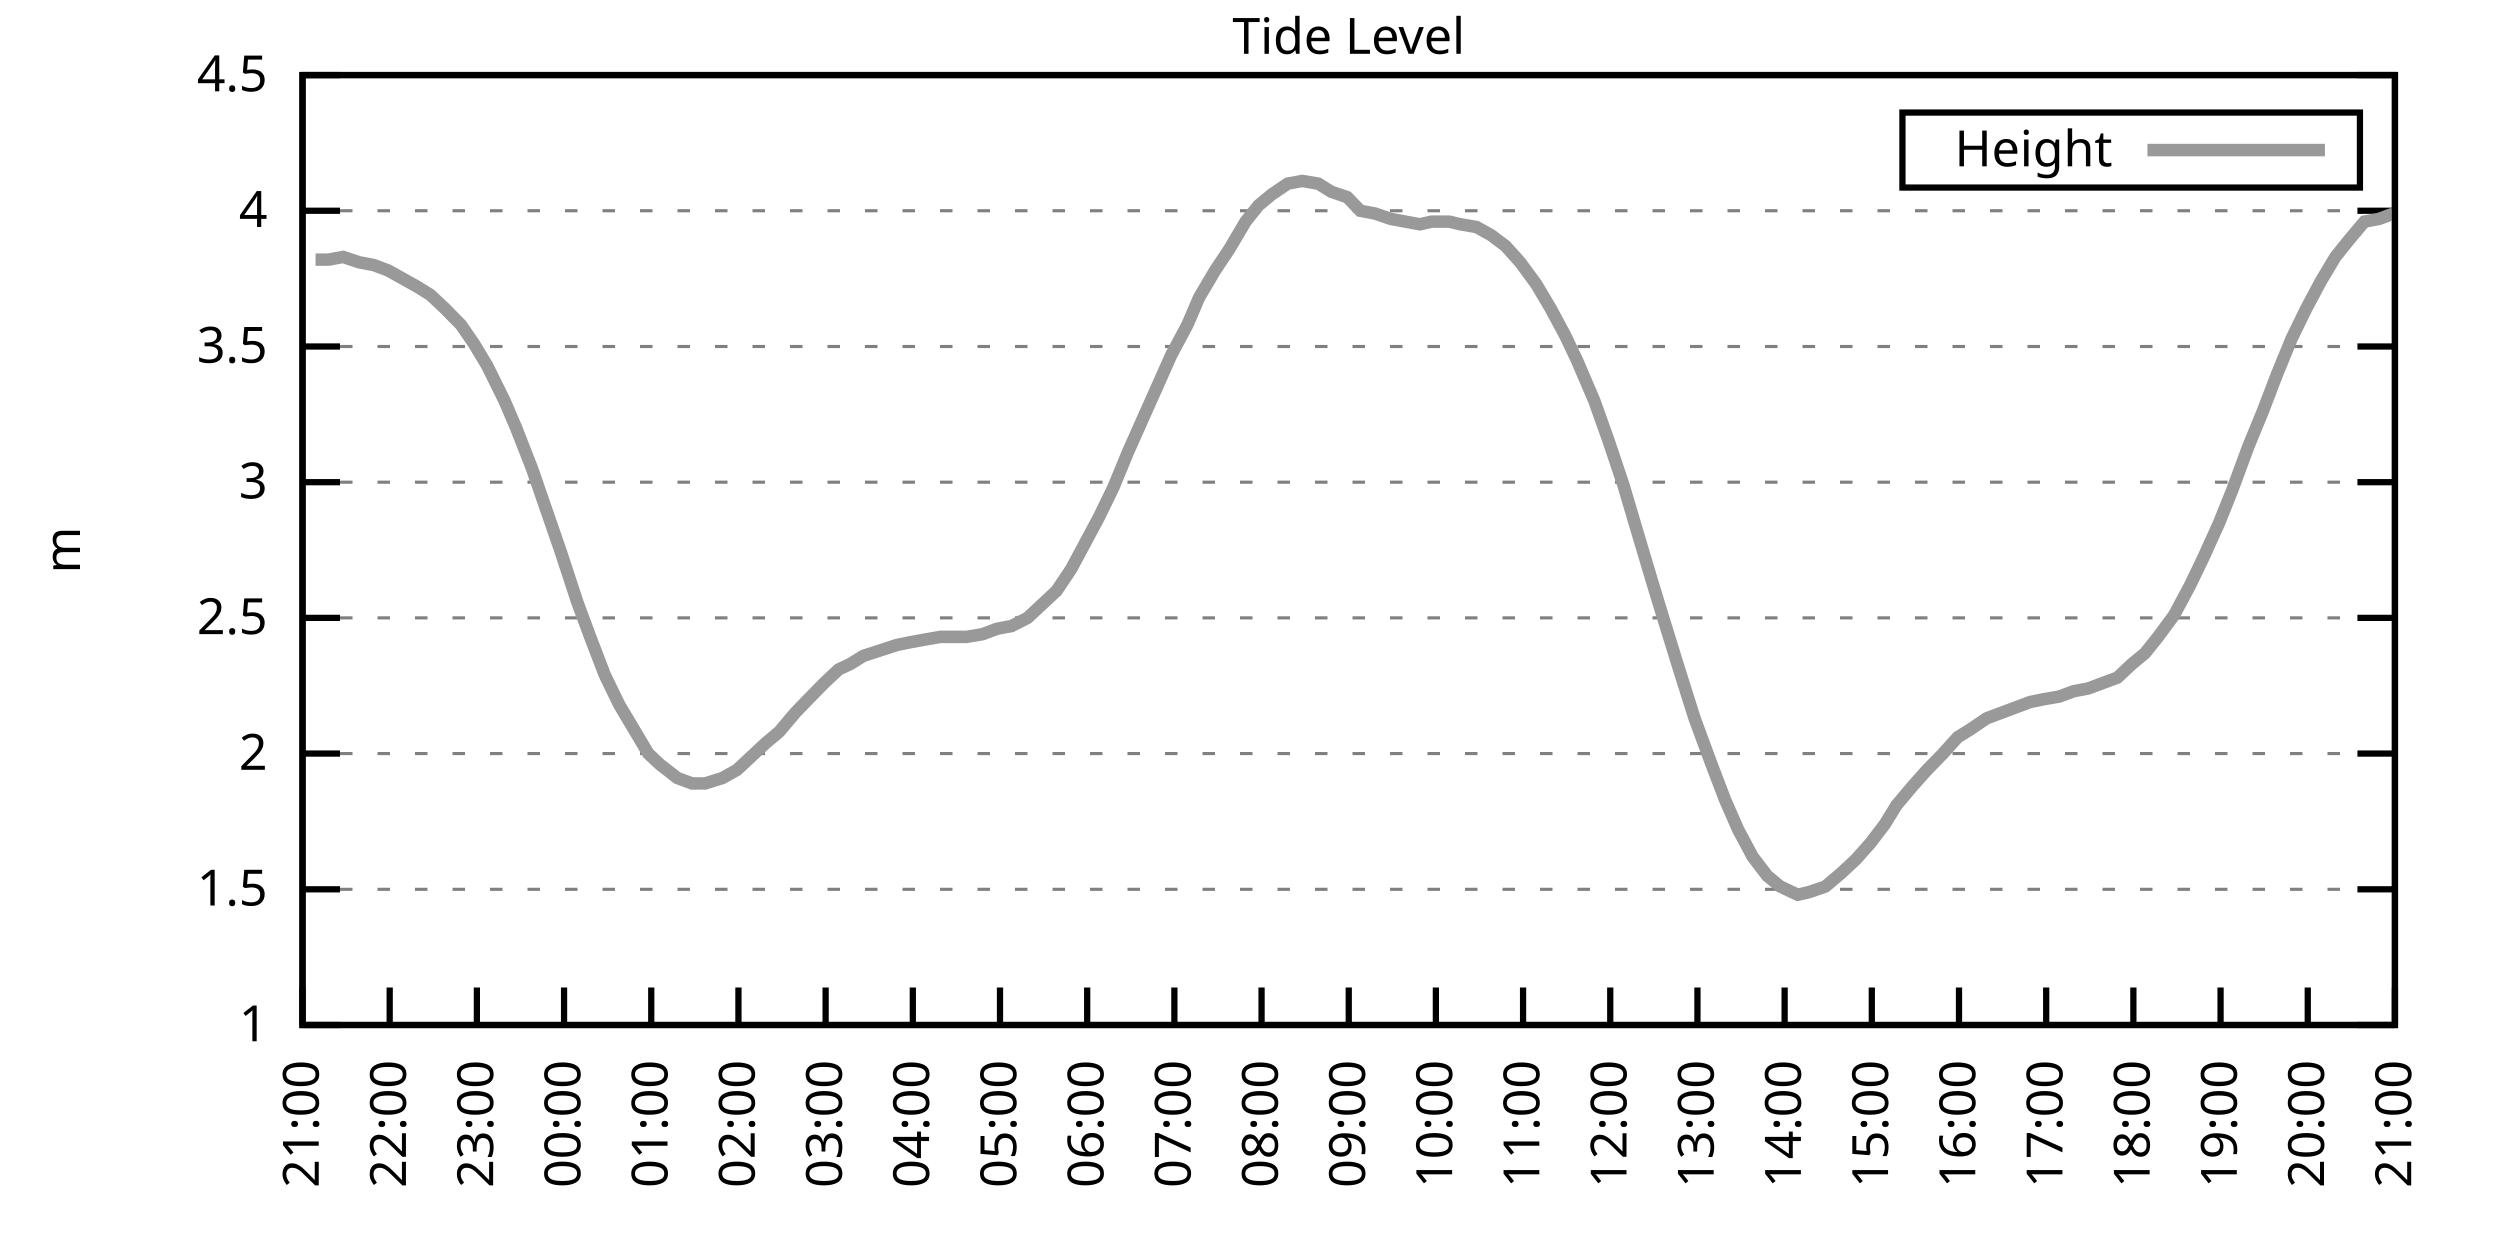
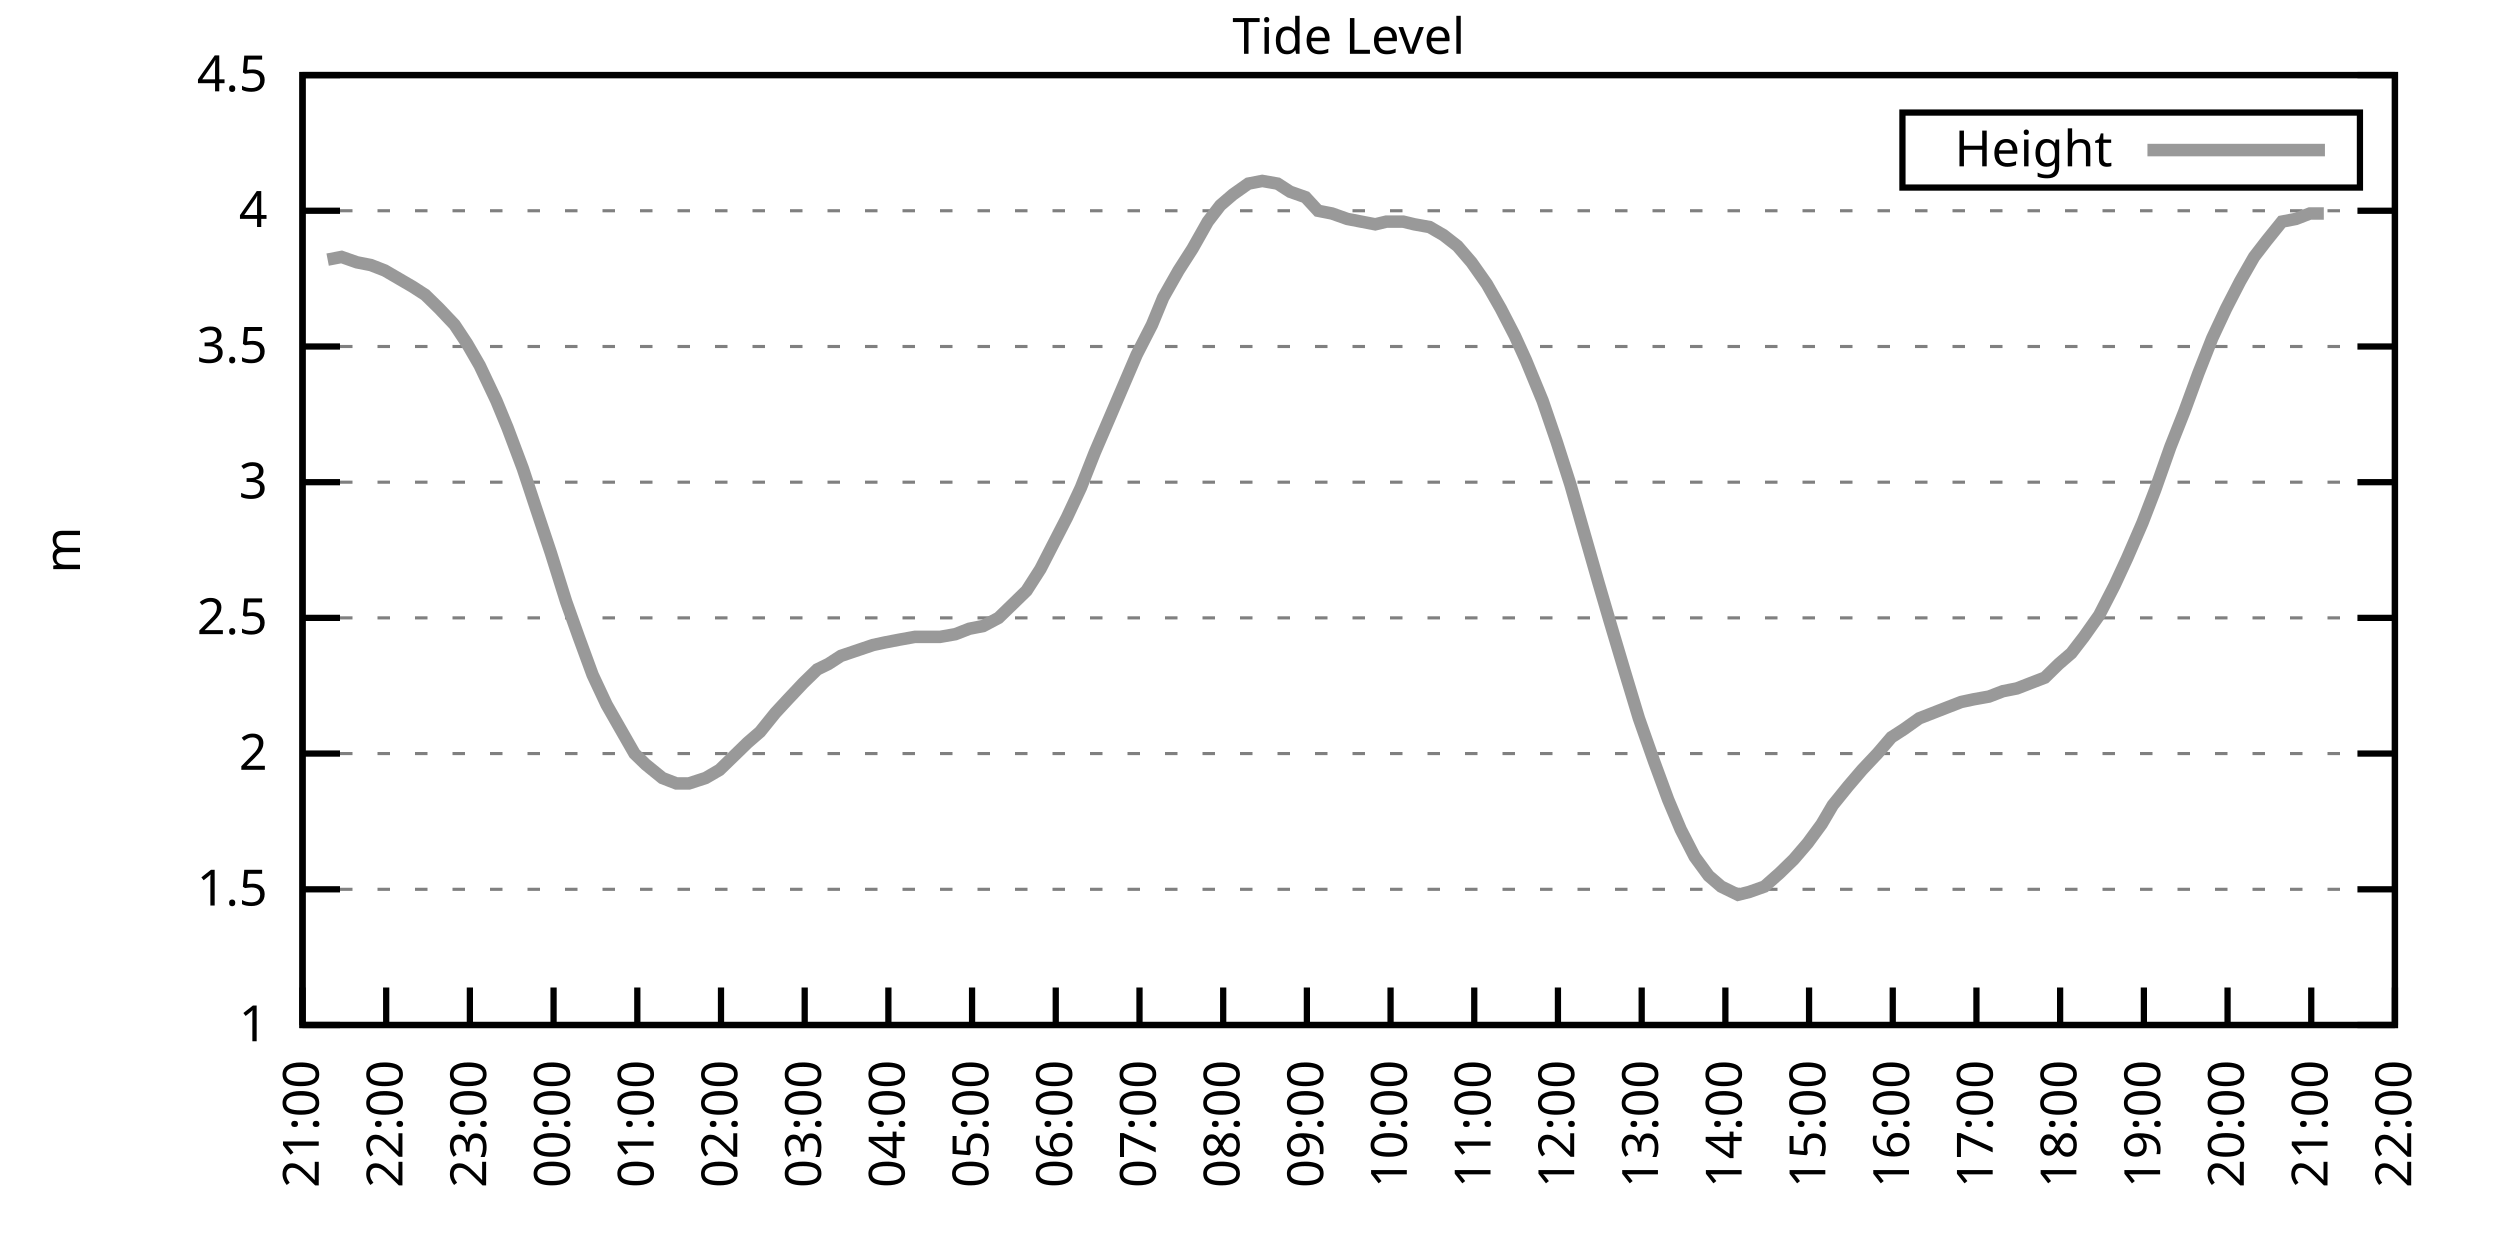
<svg xmlns="http://www.w3.org/2000/svg" xmlns:xlink="http://www.w3.org/1999/xlink" width="400" height="200" viewBox="0 0 400 200">
  <g id="gnuplot_canvas">
    <rect x="0" y="0" width="400" height="200" fill="none" />
    <defs>
      <circle id="gpDot" r="0.5" stroke-width="0.5" stroke="currentColor" />
      <path id="gpPt0" stroke-width="0.333" stroke="currentColor" d="M-1,0 h2 M0,-1 v2" />
      <path id="gpPt1" stroke-width="0.333" stroke="currentColor" d="M-1,-1 L1,1 M1,-1 L-1,1" />
      <path id="gpPt2" stroke-width="0.333" stroke="currentColor" d="M-1,0 L1,0 M0,-1 L0,1 M-1,-1 L1,1 M-1,1 L1,-1" />
      <rect id="gpPt3" stroke-width="0.333" stroke="currentColor" x="-1" y="-1" width="2" height="2" />
      <rect id="gpPt4" stroke-width="0.333" stroke="currentColor" fill="currentColor" x="-1" y="-1" width="2" height="2" />
      <circle id="gpPt5" stroke-width="0.333" stroke="currentColor" cx="0" cy="0" r="1" />
      <use xlink:href="#gpPt5" id="gpPt6" fill="currentColor" stroke="none" />
      <path id="gpPt7" stroke-width="0.333" stroke="currentColor" d="M0,-1.33 L-1.33,0.67 L1.33,0.67 z" />
      <use xlink:href="#gpPt7" id="gpPt8" fill="currentColor" stroke="none" />
      <use xlink:href="#gpPt7" id="gpPt9" stroke="currentColor" transform="rotate(180)" />
      <use xlink:href="#gpPt9" id="gpPt10" fill="currentColor" stroke="none" />
      <use xlink:href="#gpPt3" id="gpPt11" stroke="currentColor" transform="rotate(45)" />
      <use xlink:href="#gpPt11" id="gpPt12" fill="currentColor" stroke="none" />
      <path id="gpPt13" stroke-width="0.333" stroke="currentColor" d="M0,1.330 L1.265,0.411 L0.782,-1.067 L-0.782,-1.076 L-1.265,0.411 z" />
      <use xlink:href="#gpPt13" id="gpPt14" fill="currentColor" stroke="none" />
      <filter id="textbox" filterUnits="objectBoundingBox" x="0" y="0" height="1" width="1">
        <feFlood flood-color="white" flood-opacity="1" result="bgnd" />
        <feComposite in="SourceGraphic" in2="bgnd" operator="atop" />
      </filter>
      <filter id="greybox" filterUnits="objectBoundingBox" x="0" y="0" height="1" width="1">
        <feFlood flood-color="lightgrey" flood-opacity="1" result="grey" />
        <feComposite in="SourceGraphic" in2="grey" operator="atop" />
      </filter>
    </defs>
    <g fill="none" color="white" stroke="currentColor" stroke-width="1.00" stroke-linecap="butt" stroke-linejoin="miter">
</g>
    <g fill="none" color="black" stroke="currentColor" stroke-width="1.00" stroke-linecap="butt" stroke-linejoin="miter">
      <g stroke="none" shape-rendering="crispEdges">
        <polygon fill="rgb(255, 255, 255)" points="48.40,164.00 383.18,164.00 383.18,12.02 48.40,12.02 " />
      </g>
    </g>
    <g fill="none" color="black" stroke="currentColor" stroke-width="1.00" stroke-linecap="butt" stroke-linejoin="miter">
</g>
    <g fill="none" color="black" stroke="black" stroke-width="0.50" stroke-linecap="butt" stroke-linejoin="miter">
</g>
    <g fill="none" color="gray" stroke="currentColor" stroke-width="0.50" stroke-linecap="butt" stroke-linejoin="miter">
      <path stroke="gray" stroke-dasharray="2,4" class="gridline" d="M48.40,164.00 L383.19,164.00  " />
    </g>
    <g fill="none" color="gray" stroke="gray" stroke-width="1.00" stroke-linecap="butt" stroke-linejoin="miter">
</g>
    <g fill="none" color="black" stroke="currentColor" stroke-width="1.00" stroke-linecap="butt" stroke-linejoin="miter">
      <path stroke="black" d="M48.40,164.00 L54.40,164.00 M383.19,164.00 L377.19,164.00  " />
      <g transform="translate(42.80,166.60)" stroke="none" fill="black" font-family="Sans" font-size="8.00" text-anchor="end">
        <text>
          <tspan font-family="Sans"> 1</tspan>
        </text>
      </g>
    </g>
    <g fill="none" color="black" stroke="currentColor" stroke-width="1.00" stroke-linecap="butt" stroke-linejoin="miter">
</g>
    <g fill="none" color="black" stroke="black" stroke-width="0.50" stroke-linecap="butt" stroke-linejoin="miter">
</g>
    <g fill="none" color="gray" stroke="currentColor" stroke-width="0.50" stroke-linecap="butt" stroke-linejoin="miter">
      <path stroke="gray" stroke-dasharray="2,4" class="gridline" d="M48.40,142.29 L383.19,142.29  " />
    </g>
    <g fill="none" color="gray" stroke="gray" stroke-width="1.00" stroke-linecap="butt" stroke-linejoin="miter">
</g>
    <g fill="none" color="black" stroke="currentColor" stroke-width="1.00" stroke-linecap="butt" stroke-linejoin="miter">
      <path stroke="black" d="M48.40,142.29 L54.40,142.29 M383.19,142.29 L377.19,142.29  " />
      <g transform="translate(42.80,144.89)" stroke="none" fill="black" font-family="Sans" font-size="8.00" text-anchor="end">
        <text>
          <tspan font-family="Sans"> 1.5</tspan>
        </text>
      </g>
    </g>
    <g fill="none" color="black" stroke="currentColor" stroke-width="1.00" stroke-linecap="butt" stroke-linejoin="miter">
</g>
    <g fill="none" color="black" stroke="black" stroke-width="0.50" stroke-linecap="butt" stroke-linejoin="miter">
</g>
    <g fill="none" color="gray" stroke="currentColor" stroke-width="0.50" stroke-linecap="butt" stroke-linejoin="miter">
      <path stroke="gray" stroke-dasharray="2,4" class="gridline" d="M48.40,120.57 L383.19,120.57  " />
    </g>
    <g fill="none" color="gray" stroke="gray" stroke-width="1.00" stroke-linecap="butt" stroke-linejoin="miter">
</g>
    <g fill="none" color="black" stroke="currentColor" stroke-width="1.00" stroke-linecap="butt" stroke-linejoin="miter">
      <path stroke="black" d="M48.40,120.57 L54.40,120.57 M383.19,120.57 L377.19,120.57  " />
      <g transform="translate(42.80,123.17)" stroke="none" fill="black" font-family="Sans" font-size="8.00" text-anchor="end">
        <text>
          <tspan font-family="Sans"> 2</tspan>
        </text>
      </g>
    </g>
    <g fill="none" color="black" stroke="currentColor" stroke-width="1.00" stroke-linecap="butt" stroke-linejoin="miter">
</g>
    <g fill="none" color="black" stroke="black" stroke-width="0.50" stroke-linecap="butt" stroke-linejoin="miter">
</g>
    <g fill="none" color="gray" stroke="currentColor" stroke-width="0.50" stroke-linecap="butt" stroke-linejoin="miter">
      <path stroke="gray" stroke-dasharray="2,4" class="gridline" d="M48.40,98.86 L383.19,98.86  " />
    </g>
    <g fill="none" color="gray" stroke="gray" stroke-width="1.00" stroke-linecap="butt" stroke-linejoin="miter">
</g>
    <g fill="none" color="black" stroke="currentColor" stroke-width="1.00" stroke-linecap="butt" stroke-linejoin="miter">
      <path stroke="black" d="M48.40,98.86 L54.40,98.86 M383.19,98.86 L377.19,98.86  " />
      <g transform="translate(42.80,101.46)" stroke="none" fill="black" font-family="Sans" font-size="8.00" text-anchor="end">
        <text>
          <tspan font-family="Sans"> 2.5</tspan>
        </text>
      </g>
    </g>
    <g fill="none" color="black" stroke="currentColor" stroke-width="1.00" stroke-linecap="butt" stroke-linejoin="miter">
</g>
    <g fill="none" color="black" stroke="black" stroke-width="0.50" stroke-linecap="butt" stroke-linejoin="miter">
</g>
    <g fill="none" color="gray" stroke="currentColor" stroke-width="0.50" stroke-linecap="butt" stroke-linejoin="miter">
      <path stroke="gray" stroke-dasharray="2,4" class="gridline" d="M48.40,77.15 L383.19,77.15  " />
    </g>
    <g fill="none" color="gray" stroke="gray" stroke-width="1.00" stroke-linecap="butt" stroke-linejoin="miter">
</g>
    <g fill="none" color="black" stroke="currentColor" stroke-width="1.00" stroke-linecap="butt" stroke-linejoin="miter">
      <path stroke="black" d="M48.40,77.15 L54.40,77.15 M383.19,77.15 L377.19,77.15  " />
      <g transform="translate(42.80,79.75)" stroke="none" fill="black" font-family="Sans" font-size="8.00" text-anchor="end">
        <text>
          <tspan font-family="Sans"> 3</tspan>
        </text>
      </g>
    </g>
    <g fill="none" color="black" stroke="currentColor" stroke-width="1.00" stroke-linecap="butt" stroke-linejoin="miter">
</g>
    <g fill="none" color="black" stroke="black" stroke-width="0.50" stroke-linecap="butt" stroke-linejoin="miter">
</g>
    <g fill="none" color="gray" stroke="currentColor" stroke-width="0.50" stroke-linecap="butt" stroke-linejoin="miter">
      <path stroke="gray" stroke-dasharray="2,4" class="gridline" d="M48.40,55.44 L383.19,55.44  " />
    </g>
    <g fill="none" color="gray" stroke="gray" stroke-width="1.00" stroke-linecap="butt" stroke-linejoin="miter">
</g>
    <g fill="none" color="black" stroke="currentColor" stroke-width="1.00" stroke-linecap="butt" stroke-linejoin="miter">
      <path stroke="black" d="M48.40,55.44 L54.40,55.44 M383.19,55.44 L377.19,55.44  " />
      <g transform="translate(42.80,58.04)" stroke="none" fill="black" font-family="Sans" font-size="8.00" text-anchor="end">
        <text>
          <tspan font-family="Sans"> 3.5</tspan>
        </text>
      </g>
    </g>
    <g fill="none" color="black" stroke="currentColor" stroke-width="1.00" stroke-linecap="butt" stroke-linejoin="miter">
</g>
    <g fill="none" color="black" stroke="black" stroke-width="0.50" stroke-linecap="butt" stroke-linejoin="miter">
</g>
    <g fill="none" color="gray" stroke="currentColor" stroke-width="0.50" stroke-linecap="butt" stroke-linejoin="miter">
      <path stroke="gray" stroke-dasharray="2,4" class="gridline" d="M48.40,33.72 L383.19,33.72  " />
    </g>
    <g fill="none" color="gray" stroke="gray" stroke-width="1.00" stroke-linecap="butt" stroke-linejoin="miter">
</g>
    <g fill="none" color="black" stroke="currentColor" stroke-width="1.00" stroke-linecap="butt" stroke-linejoin="miter">
      <path stroke="black" d="M48.40,33.72 L54.40,33.72 M383.19,33.72 L377.19,33.72  " />
      <g transform="translate(42.80,36.32)" stroke="none" fill="black" font-family="Sans" font-size="8.00" text-anchor="end">
        <text>
          <tspan font-family="Sans"> 4</tspan>
        </text>
      </g>
    </g>
    <g fill="none" color="black" stroke="currentColor" stroke-width="1.00" stroke-linecap="butt" stroke-linejoin="miter">
</g>
    <g fill="none" color="black" stroke="black" stroke-width="0.50" stroke-linecap="butt" stroke-linejoin="miter">
</g>
    <g fill="none" color="gray" stroke="currentColor" stroke-width="0.50" stroke-linecap="butt" stroke-linejoin="miter">
      <path stroke="gray" stroke-dasharray="2,4" class="gridline" d="M48.40,12.01 L383.19,12.01  " />
    </g>
    <g fill="none" color="gray" stroke="gray" stroke-width="1.00" stroke-linecap="butt" stroke-linejoin="miter">
</g>
    <g fill="none" color="black" stroke="currentColor" stroke-width="1.00" stroke-linecap="butt" stroke-linejoin="miter">
      <path stroke="black" d="M48.40,12.01 L54.40,12.01 M383.19,12.01 L377.19,12.01  " />
      <g transform="translate(42.80,14.61)" stroke="none" fill="black" font-family="Sans" font-size="8.00" text-anchor="end">
        <text>
          <tspan font-family="Sans"> 4.5</tspan>
        </text>
      </g>
    </g>
    <g fill="none" color="black" stroke="currentColor" stroke-width="1.00" stroke-linecap="butt" stroke-linejoin="miter">
      <path stroke="black" d="M48.40,164.00 L48.40,158.00  " />
      <g transform="translate(51.00,169.60) rotate(270.00)" stroke="none" fill="black" font-family="Sans" font-size="8.00" text-anchor="end">
        <text>
          <tspan font-family="Sans">21:00</tspan>
        </text>
      </g>
    </g>
    <g fill="none" color="black" stroke="currentColor" stroke-width="1.00" stroke-linecap="butt" stroke-linejoin="miter">
-       <path stroke="black" d="M62.35,164.00 L62.35,158.00  " />
-       <g transform="translate(64.95,169.60) rotate(270.00)" stroke="none" fill="black" font-family="Sans" font-size="8.00" text-anchor="end">
+       <path stroke="black" d="M61.79,164.00 L61.79,158.00  " />
+       <g transform="translate(64.39,169.60) rotate(270.00)" stroke="none" fill="black" font-family="Sans" font-size="8.00" text-anchor="end">
        <text>
          <tspan font-family="Sans">22:00</tspan>
        </text>
      </g>
    </g>
    <g fill="none" color="black" stroke="currentColor" stroke-width="1.00" stroke-linecap="butt" stroke-linejoin="miter">
-       <path stroke="black" d="M76.30,164.00 L76.30,158.00  " />
-       <g transform="translate(78.90,169.60) rotate(270.00)" stroke="none" fill="black" font-family="Sans" font-size="8.00" text-anchor="end">
+       <path stroke="black" d="M75.18,164.00 L75.18,158.00  " />
+       <g transform="translate(77.78,169.60) rotate(270.00)" stroke="none" fill="black" font-family="Sans" font-size="8.00" text-anchor="end">
        <text>
          <tspan font-family="Sans">23:00</tspan>
        </text>
      </g>
    </g>
    <g fill="none" color="black" stroke="currentColor" stroke-width="1.00" stroke-linecap="butt" stroke-linejoin="miter">
-       <path stroke="black" d="M90.25,164.00 L90.25,158.00  " />
-       <g transform="translate(92.85,169.60) rotate(270.00)" stroke="none" fill="black" font-family="Sans" font-size="8.00" text-anchor="end">
+       <path stroke="black" d="M88.57,164.00 L88.57,158.00  " />
+       <g transform="translate(91.17,169.60) rotate(270.00)" stroke="none" fill="black" font-family="Sans" font-size="8.00" text-anchor="end">
        <text>
          <tspan font-family="Sans">00:00</tspan>
        </text>
      </g>
    </g>
    <g fill="none" color="black" stroke="currentColor" stroke-width="1.00" stroke-linecap="butt" stroke-linejoin="miter">
-       <path stroke="black" d="M104.20,164.00 L104.20,158.00  " />
-       <g transform="translate(106.80,169.60) rotate(270.00)" stroke="none" fill="black" font-family="Sans" font-size="8.00" text-anchor="end">
+       <path stroke="black" d="M101.97,164.00 L101.97,158.00  " />
+       <g transform="translate(104.57,169.60) rotate(270.00)" stroke="none" fill="black" font-family="Sans" font-size="8.00" text-anchor="end">
        <text>
          <tspan font-family="Sans">01:00</tspan>
        </text>
      </g>
    </g>
    <g fill="none" color="black" stroke="currentColor" stroke-width="1.00" stroke-linecap="butt" stroke-linejoin="miter">
-       <path stroke="black" d="M118.15,164.00 L118.15,158.00  " />
-       <g transform="translate(120.75,169.60) rotate(270.00)" stroke="none" fill="black" font-family="Sans" font-size="8.00" text-anchor="end">
+       <path stroke="black" d="M115.36,164.00 L115.36,158.00  " />
+       <g transform="translate(117.96,169.60) rotate(270.00)" stroke="none" fill="black" font-family="Sans" font-size="8.00" text-anchor="end">
        <text>
          <tspan font-family="Sans">02:00</tspan>
        </text>
      </g>
    </g>
    <g fill="none" color="black" stroke="currentColor" stroke-width="1.00" stroke-linecap="butt" stroke-linejoin="miter">
-       <path stroke="black" d="M132.10,164.00 L132.10,158.00  " />
-       <g transform="translate(134.70,169.60) rotate(270.00)" stroke="none" fill="black" font-family="Sans" font-size="8.00" text-anchor="end">
+       <path stroke="black" d="M128.75,164.00 L128.75,158.00  " />
+       <g transform="translate(131.35,169.60) rotate(270.00)" stroke="none" fill="black" font-family="Sans" font-size="8.00" text-anchor="end">
        <text>
          <tspan font-family="Sans">03:00</tspan>
        </text>
      </g>
    </g>
    <g fill="none" color="black" stroke="currentColor" stroke-width="1.00" stroke-linecap="butt" stroke-linejoin="miter">
-       <path stroke="black" d="M146.05,164.00 L146.05,158.00  " />
-       <g transform="translate(148.65,169.60) rotate(270.00)" stroke="none" fill="black" font-family="Sans" font-size="8.00" text-anchor="end">
+       <path stroke="black" d="M142.14,164.00 L142.14,158.00  " />
+       <g transform="translate(144.74,169.60) rotate(270.00)" stroke="none" fill="black" font-family="Sans" font-size="8.00" text-anchor="end">
        <text>
          <tspan font-family="Sans">04:00</tspan>
        </text>
      </g>
    </g>
    <g fill="none" color="black" stroke="currentColor" stroke-width="1.00" stroke-linecap="butt" stroke-linejoin="miter">
-       <path stroke="black" d="M160.00,164.00 L160.00,158.00  " />
-       <g transform="translate(162.60,169.60) rotate(270.00)" stroke="none" fill="black" font-family="Sans" font-size="8.00" text-anchor="end">
+       <path stroke="black" d="M155.53,164.00 L155.53,158.00  " />
+       <g transform="translate(158.13,169.60) rotate(270.00)" stroke="none" fill="black" font-family="Sans" font-size="8.00" text-anchor="end">
        <text>
          <tspan font-family="Sans">05:00</tspan>
        </text>
      </g>
    </g>
    <g fill="none" color="black" stroke="currentColor" stroke-width="1.00" stroke-linecap="butt" stroke-linejoin="miter">
-       <path stroke="black" d="M173.95,164.00 L173.95,158.00  " />
-       <g transform="translate(176.55,169.60) rotate(270.00)" stroke="none" fill="black" font-family="Sans" font-size="8.00" text-anchor="end">
+       <path stroke="black" d="M168.92,164.00 L168.92,158.00  " />
+       <g transform="translate(171.52,169.60) rotate(270.00)" stroke="none" fill="black" font-family="Sans" font-size="8.00" text-anchor="end">
        <text>
          <tspan font-family="Sans">06:00</tspan>
        </text>
      </g>
    </g>
    <g fill="none" color="black" stroke="currentColor" stroke-width="1.00" stroke-linecap="butt" stroke-linejoin="miter">
-       <path stroke="black" d="M187.90,164.00 L187.90,158.00  " />
-       <g transform="translate(190.50,169.60) rotate(270.00)" stroke="none" fill="black" font-family="Sans" font-size="8.00" text-anchor="end">
+       <path stroke="black" d="M182.32,164.00 L182.32,158.00  " />
+       <g transform="translate(184.92,169.60) rotate(270.00)" stroke="none" fill="black" font-family="Sans" font-size="8.00" text-anchor="end">
        <text>
          <tspan font-family="Sans">07:00</tspan>
        </text>
      </g>
    </g>
    <g fill="none" color="black" stroke="currentColor" stroke-width="1.00" stroke-linecap="butt" stroke-linejoin="miter">
-       <path stroke="black" d="M201.85,164.00 L201.85,158.00  " />
-       <g transform="translate(204.45,169.60) rotate(270.00)" stroke="none" fill="black" font-family="Sans" font-size="8.00" text-anchor="end">
+       <path stroke="black" d="M195.71,164.00 L195.71,158.00  " />
+       <g transform="translate(198.31,169.60) rotate(270.00)" stroke="none" fill="black" font-family="Sans" font-size="8.00" text-anchor="end">
        <text>
          <tspan font-family="Sans">08:00</tspan>
        </text>
      </g>
    </g>
    <g fill="none" color="black" stroke="currentColor" stroke-width="1.00" stroke-linecap="butt" stroke-linejoin="miter">
-       <path stroke="black" d="M215.80,164.00 L215.80,158.00  " />
-       <g transform="translate(218.40,169.60) rotate(270.00)" stroke="none" fill="black" font-family="Sans" font-size="8.00" text-anchor="end">
+       <path stroke="black" d="M209.10,164.00 L209.10,158.00  " />
+       <g transform="translate(211.70,169.60) rotate(270.00)" stroke="none" fill="black" font-family="Sans" font-size="8.00" text-anchor="end">
        <text>
          <tspan font-family="Sans">09:00</tspan>
        </text>
      </g>
    </g>
    <g fill="none" color="black" stroke="currentColor" stroke-width="1.00" stroke-linecap="butt" stroke-linejoin="miter">
-       <path stroke="black" d="M229.74,164.00 L229.74,158.00  " />
-       <g transform="translate(232.34,169.60) rotate(270.00)" stroke="none" fill="black" font-family="Sans" font-size="8.00" text-anchor="end">
+       <path stroke="black" d="M222.49,164.00 L222.49,158.00  " />
+       <g transform="translate(225.09,169.60) rotate(270.00)" stroke="none" fill="black" font-family="Sans" font-size="8.00" text-anchor="end">
        <text>
          <tspan font-family="Sans">10:00</tspan>
        </text>
      </g>
    </g>
    <g fill="none" color="black" stroke="currentColor" stroke-width="1.00" stroke-linecap="butt" stroke-linejoin="miter">
-       <path stroke="black" d="M243.69,164.00 L243.69,158.00  " />
-       <g transform="translate(246.29,169.60) rotate(270.00)" stroke="none" fill="black" font-family="Sans" font-size="8.00" text-anchor="end">
+       <path stroke="black" d="M235.88,164.00 L235.88,158.00  " />
+       <g transform="translate(238.48,169.60) rotate(270.00)" stroke="none" fill="black" font-family="Sans" font-size="8.00" text-anchor="end">
        <text>
          <tspan font-family="Sans">11:00</tspan>
        </text>
      </g>
    </g>
    <g fill="none" color="black" stroke="currentColor" stroke-width="1.00" stroke-linecap="butt" stroke-linejoin="miter">
-       <path stroke="black" d="M257.64,164.00 L257.64,158.00  " />
-       <g transform="translate(260.24,169.60) rotate(270.00)" stroke="none" fill="black" font-family="Sans" font-size="8.00" text-anchor="end">
+       <path stroke="black" d="M249.27,164.00 L249.27,158.00  " />
+       <g transform="translate(251.87,169.60) rotate(270.00)" stroke="none" fill="black" font-family="Sans" font-size="8.00" text-anchor="end">
        <text>
          <tspan font-family="Sans">12:00</tspan>
        </text>
      </g>
    </g>
    <g fill="none" color="black" stroke="currentColor" stroke-width="1.00" stroke-linecap="butt" stroke-linejoin="miter">
-       <path stroke="black" d="M271.59,164.00 L271.59,158.00  " />
-       <g transform="translate(274.19,169.60) rotate(270.00)" stroke="none" fill="black" font-family="Sans" font-size="8.00" text-anchor="end">
+       <path stroke="black" d="M262.67,164.00 L262.67,158.00  " />
+       <g transform="translate(265.27,169.60) rotate(270.00)" stroke="none" fill="black" font-family="Sans" font-size="8.00" text-anchor="end">
        <text>
          <tspan font-family="Sans">13:00</tspan>
        </text>
      </g>
    </g>
    <g fill="none" color="black" stroke="currentColor" stroke-width="1.00" stroke-linecap="butt" stroke-linejoin="miter">
-       <path stroke="black" d="M285.54,164.00 L285.54,158.00  " />
-       <g transform="translate(288.14,169.60) rotate(270.00)" stroke="none" fill="black" font-family="Sans" font-size="8.00" text-anchor="end">
+       <path stroke="black" d="M276.06,164.00 L276.06,158.00  " />
+       <g transform="translate(278.66,169.60) rotate(270.00)" stroke="none" fill="black" font-family="Sans" font-size="8.00" text-anchor="end">
        <text>
          <tspan font-family="Sans">14:00</tspan>
        </text>
      </g>
    </g>
    <g fill="none" color="black" stroke="currentColor" stroke-width="1.00" stroke-linecap="butt" stroke-linejoin="miter">
-       <path stroke="black" d="M299.49,164.00 L299.49,158.00  " />
-       <g transform="translate(302.09,169.60) rotate(270.00)" stroke="none" fill="black" font-family="Sans" font-size="8.00" text-anchor="end">
+       <path stroke="black" d="M289.45,164.00 L289.45,158.00  " />
+       <g transform="translate(292.05,169.60) rotate(270.00)" stroke="none" fill="black" font-family="Sans" font-size="8.00" text-anchor="end">
        <text>
          <tspan font-family="Sans">15:00</tspan>
        </text>
      </g>
    </g>
    <g fill="none" color="black" stroke="currentColor" stroke-width="1.00" stroke-linecap="butt" stroke-linejoin="miter">
-       <path stroke="black" d="M313.44,164.00 L313.44,158.00  " />
-       <g transform="translate(316.04,169.60) rotate(270.00)" stroke="none" fill="black" font-family="Sans" font-size="8.00" text-anchor="end">
+       <path stroke="black" d="M302.84,164.00 L302.84,158.00  " />
+       <g transform="translate(305.44,169.60) rotate(270.00)" stroke="none" fill="black" font-family="Sans" font-size="8.00" text-anchor="end">
        <text>
          <tspan font-family="Sans">16:00</tspan>
        </text>
      </g>
    </g>
    <g fill="none" color="black" stroke="currentColor" stroke-width="1.00" stroke-linecap="butt" stroke-linejoin="miter">
-       <path stroke="black" d="M327.39,164.00 L327.39,158.00  " />
-       <g transform="translate(329.99,169.60) rotate(270.00)" stroke="none" fill="black" font-family="Sans" font-size="8.00" text-anchor="end">
+       <path stroke="black" d="M316.23,164.00 L316.23,158.00  " />
+       <g transform="translate(318.83,169.60) rotate(270.00)" stroke="none" fill="black" font-family="Sans" font-size="8.00" text-anchor="end">
        <text>
          <tspan font-family="Sans">17:00</tspan>
        </text>
      </g>
    </g>
    <g fill="none" color="black" stroke="currentColor" stroke-width="1.00" stroke-linecap="butt" stroke-linejoin="miter">
-       <path stroke="black" d="M341.34,164.00 L341.34,158.00  " />
-       <g transform="translate(343.94,169.60) rotate(270.00)" stroke="none" fill="black" font-family="Sans" font-size="8.00" text-anchor="end">
+       <path stroke="black" d="M329.62,164.00 L329.62,158.00  " />
+       <g transform="translate(332.22,169.60) rotate(270.00)" stroke="none" fill="black" font-family="Sans" font-size="8.00" text-anchor="end">
        <text>
          <tspan font-family="Sans">18:00</tspan>
        </text>
      </g>
    </g>
    <g fill="none" color="black" stroke="currentColor" stroke-width="1.00" stroke-linecap="butt" stroke-linejoin="miter">
-       <path stroke="black" d="M355.29,164.00 L355.29,158.00  " />
-       <g transform="translate(357.89,169.60) rotate(270.00)" stroke="none" fill="black" font-family="Sans" font-size="8.00" text-anchor="end">
+       <path stroke="black" d="M343.02,164.00 L343.02,158.00  " />
+       <g transform="translate(345.62,169.60) rotate(270.00)" stroke="none" fill="black" font-family="Sans" font-size="8.00" text-anchor="end">
        <text>
          <tspan font-family="Sans">19:00</tspan>
        </text>
      </g>
    </g>
    <g fill="none" color="black" stroke="currentColor" stroke-width="1.00" stroke-linecap="butt" stroke-linejoin="miter">
-       <path stroke="black" d="M369.24,164.00 L369.24,158.00  " />
-       <g transform="translate(371.84,169.60) rotate(270.00)" stroke="none" fill="black" font-family="Sans" font-size="8.00" text-anchor="end">
+       <path stroke="black" d="M356.41,164.00 L356.41,158.00  " />
+       <g transform="translate(359.01,169.60) rotate(270.00)" stroke="none" fill="black" font-family="Sans" font-size="8.00" text-anchor="end">
        <text>
          <tspan font-family="Sans">20:00</tspan>
+         </text>
+       </g>
+     </g>
+     <g fill="none" color="black" stroke="currentColor" stroke-width="1.00" stroke-linecap="butt" stroke-linejoin="miter">
+       <path stroke="black" d="M369.80,164.00 L369.80,158.00  " />
+       <g transform="translate(372.40,169.60) rotate(270.00)" stroke="none" fill="black" font-family="Sans" font-size="8.00" text-anchor="end">
+         <text>
+           <tspan font-family="Sans">21:00</tspan>
        </text>
      </g>
    </g>
    <g fill="none" color="black" stroke="currentColor" stroke-width="1.00" stroke-linecap="butt" stroke-linejoin="miter">
      <path stroke="black" d="M383.19,164.00 L383.19,158.00  " />
      <g transform="translate(385.79,169.60) rotate(270.00)" stroke="none" fill="black" font-family="Sans" font-size="8.00" text-anchor="end">
        <text>
-           <tspan font-family="Sans">21:00</tspan>
+           <tspan font-family="Sans">22:00</tspan>
        </text>
      </g>
    </g>
    <g fill="none" color="black" stroke="currentColor" stroke-width="1.00" stroke-linecap="butt" stroke-linejoin="miter">
</g>
    <g fill="none" color="black" stroke="currentColor" stroke-width="1.00" stroke-linecap="butt" stroke-linejoin="miter">
      <path stroke="black" d="M48.40,12.01 L48.40,164.00 L383.19,164.00 L383.19,12.01 L48.40,12.01 Z  " />
    </g>
    <g fill="none" color="black" stroke="currentColor" stroke-width="1.00" stroke-linecap="butt" stroke-linejoin="miter">
</g>
    <g fill="none" color="black" stroke="currentColor" stroke-width="1.00" stroke-linecap="butt" stroke-linejoin="miter">
      <path stroke="black" d="M304.39,30.01 L304.39,18.01 L377.59,18.01 L377.59,30.01 L304.39,30.01 Z  " />
    </g>
    <g id="Tide_level_plot_1">
      <g fill="none" color="white" stroke="black" stroke-width="2.00" stroke-linecap="butt" stroke-linejoin="miter">
</g>
      <g fill="none" color="black" stroke="currentColor" stroke-width="2.00" stroke-linecap="butt" stroke-linejoin="miter">
        <g transform="translate(337.99,26.61)" stroke="none" fill="black" font-family="Sans" font-size="8.00" text-anchor="end">
          <text>
            <tspan font-family="Sans">Height</tspan>
          </text>
        </g>
      </g>
      <g fill="none" color="black" stroke="currentColor" stroke-width="2.00" stroke-linecap="butt" stroke-linejoin="miter">
-         <path stroke="rgb(153, 153, 153)" d="M343.59,24.01 L371.99,24.01 M50.49,41.54 L52.58,41.54 L54.91,41.11 L57.47,41.97 L59.79,42.41 L62.12,43.28   L64.44,44.58 L66.77,45.88 L68.86,47.18 L71.18,49.36 L73.74,51.96 L75.83,55.00 L77.93,58.48 L80.72,64.12   L82.58,68.46 L85.13,74.98 L87.23,81.06 L89.78,88.44 L92.34,96.26 L94.43,101.90 L96.76,107.98 L99.08,112.76   L101.41,116.67 L103.73,120.57 L105.59,122.31 L108.38,124.48 L110.71,125.35 L112.80,125.35 L115.59,124.48 L117.92,123.18   L120.24,121.01 L122.57,118.84 L124.66,117.10 L127.22,114.06 L129.31,111.89 L131.87,109.28 L134.19,107.11 L136.05,106.24   L138.14,104.94 L143.49,103.20 L145.58,102.77 L147.91,102.34 L150.46,101.90 L152.79,101.90 L154.65,101.90 L157.21,101.47   L159.53,100.60 L161.86,100.16 L164.41,98.86 L166.74,96.69 L169.06,94.52 L171.39,91.04 L173.25,87.57 L175.81,82.79   L178.13,78.02 L180.46,72.37 L182.78,67.16 L185.11,61.95 L187.43,56.74 L189.99,51.96 L191.85,47.62 L194.41,43.28   L196.73,39.80 L199.29,35.46 L201.38,32.85 L203.47,31.12 L206.03,29.38 L208.36,28.95 L210.91,29.38 L213.01,30.68   L215.56,31.55 L217.65,33.72 L219.98,34.16 L222.54,35.03 L224.86,35.46 L227.19,35.89 L229.05,35.46 L231.84,35.46   L233.70,35.89 L236.25,36.33 L238.58,37.63 L240.90,39.37 L243.23,41.97 L245.79,45.45 L248.11,49.36 L250.44,53.70   L252.30,57.61 L255.09,64.12 L257.41,70.63 L259.74,77.58 L262.06,85.40 L264.39,93.22 L266.25,99.30 L268.80,107.55   L271.13,114.93 L273.69,121.88 L276.01,127.96 L278.10,132.73 L280.43,137.08 L282.75,140.12 L284.85,141.85 L287.64,143.16   L289.50,142.72 L292.05,141.85 L294.61,139.68 L296.94,137.51 L299.26,134.90 L301.58,131.86 L303.44,128.83 L306.00,125.79   L308.33,123.18 L310.88,120.57 L313.21,117.97 L315.30,116.67 L317.86,114.93 L320.18,114.06 L322.51,113.19 L324.83,112.32   L326.93,111.89 L329.48,111.45 L331.81,110.59 L334.13,110.15 L336.46,109.28 L338.78,108.42 L341.11,106.24 L343.20,104.51   L345.29,101.90 L347.85,98.43 L350.41,93.65 L352.50,89.31 L355.06,83.66 L357.15,78.45 L359.71,71.50 L362.03,65.86   L364.36,59.78 L366.68,54.13 L369.01,49.36 L371.33,45.01 L373.66,41.11 L375.75,38.50 L378.31,35.46 L380.63,35.03   L382.96,34.16  " />
+         <path stroke="rgb(153, 153, 153)" d="M343.59,24.01 L371.99,24.01 M52.42,41.54 L54.65,41.11 L57.10,41.97 L59.34,42.41 L61.57,43.28 L63.80,44.58   L66.03,45.88 L68.04,47.18 L70.27,49.36 L72.73,51.96 L74.74,55.00 L76.75,58.48 L79.42,64.12 L81.21,68.46   L83.66,74.98 L85.67,81.06 L88.13,88.44 L90.58,96.26 L92.59,101.90 L94.82,107.98 L97.06,112.76 L99.29,116.67   L101.52,120.57 L103.31,122.31 L105.98,124.48 L108.22,125.35 L110.22,125.35 L112.90,124.48 L115.13,123.18 L117.37,121.01   L119.60,118.84 L121.61,117.10 L124.06,114.06 L126.07,111.89 L128.53,109.28 L130.76,107.11 L132.54,106.24 L134.55,104.94   L139.69,103.20 L141.69,102.77 L143.93,102.34 L146.38,101.90 L148.61,101.90 L150.40,101.90 L152.85,101.47 L155.09,100.60   L157.32,100.16 L159.77,98.86 L162.01,96.69 L164.24,94.52 L166.47,91.04 L168.25,87.57 L170.71,82.79 L172.94,78.02   L175.17,72.37 L177.41,67.16 L179.64,61.95 L181.87,56.74 L184.32,51.96 L186.11,47.62 L188.57,43.28 L190.80,39.80   L193.25,35.46 L195.26,32.85 L197.27,31.12 L199.73,29.38 L201.96,28.95 L204.41,29.38 L206.42,30.68 L208.88,31.55   L210.88,33.72 L213.12,34.16 L215.57,35.03 L217.80,35.46 L220.04,35.89 L221.82,35.46 L224.50,35.46 L226.29,35.89   L228.74,36.33 L230.97,37.63 L233.20,39.37 L235.44,41.97 L237.89,45.45 L240.12,49.36 L242.36,53.70 L244.14,57.61   L246.82,64.12 L249.05,70.63 L251.28,77.58 L253.51,85.40 L255.75,93.22 L257.53,99.30 L259.99,107.55 L262.22,114.93   L264.67,121.88 L266.91,127.96 L268.92,132.73 L271.15,137.08 L273.38,140.12 L275.39,141.85 L278.07,143.16 L279.85,142.72   L282.31,141.85 L284.76,139.68 L286.99,137.51 L289.23,134.90 L291.46,131.86 L293.24,128.83 L295.70,125.79 L297.93,123.18   L300.39,120.57 L302.62,117.97 L304.63,116.67 L307.08,114.93 L309.31,114.06 L311.54,113.19 L313.78,112.32 L315.79,111.89   L318.24,111.45 L320.47,110.59 L322.70,110.15 L324.94,109.28 L327.17,108.42 L329.40,106.24 L331.41,104.51 L333.42,101.90   L335.87,98.43 L338.33,93.65 L340.34,89.31 L342.79,83.66 L344.80,78.45 L347.26,71.50 L349.49,65.86 L351.72,59.78   L353.95,54.13 L356.18,49.36 L358.42,45.01 L360.65,41.11 L362.66,38.50 L365.11,35.46 L367.34,35.03 L369.58,34.16   L371.81,34.16  " />
      </g>
    </g>
    <g fill="none" color="black" stroke="currentColor" stroke-width="2.00" stroke-linecap="butt" stroke-linejoin="miter">
</g>
    <g fill="none" color="black" stroke="black" stroke-width="1.00" stroke-linecap="butt" stroke-linejoin="miter">
</g>
    <g fill="none" color="black" stroke="currentColor" stroke-width="1.00" stroke-linecap="butt" stroke-linejoin="miter">
      <path stroke="black" d="M48.40,12.01 L48.40,164.00 L383.19,164.00 L383.19,12.01 L48.40,12.01 Z  " />
      <g transform="translate(12.80,88.01) rotate(270.00)" stroke="none" fill="black" font-family="Sans" font-size="8.00" text-anchor="middle">
        <text>
          <tspan font-family="Sans">m</tspan>
        </text>
      </g>
    </g>
    <g fill="none" color="black" stroke="currentColor" stroke-width="1.00" stroke-linecap="butt" stroke-linejoin="miter">
</g>
    <g fill="none" color="black" stroke="currentColor" stroke-width="1.00" stroke-linecap="butt" stroke-linejoin="miter">
      <g transform="translate(215.79,8.61)" stroke="none" fill="black" font-family="Sans" font-size="8.00" text-anchor="middle">
        <text>
          <tspan font-family="Sans">Tide Level</tspan>
        </text>
      </g>
    </g>
    <g fill="none" color="black" stroke="currentColor" stroke-width="1.00" stroke-linecap="butt" stroke-linejoin="miter">
</g>
  </g>
</svg>
